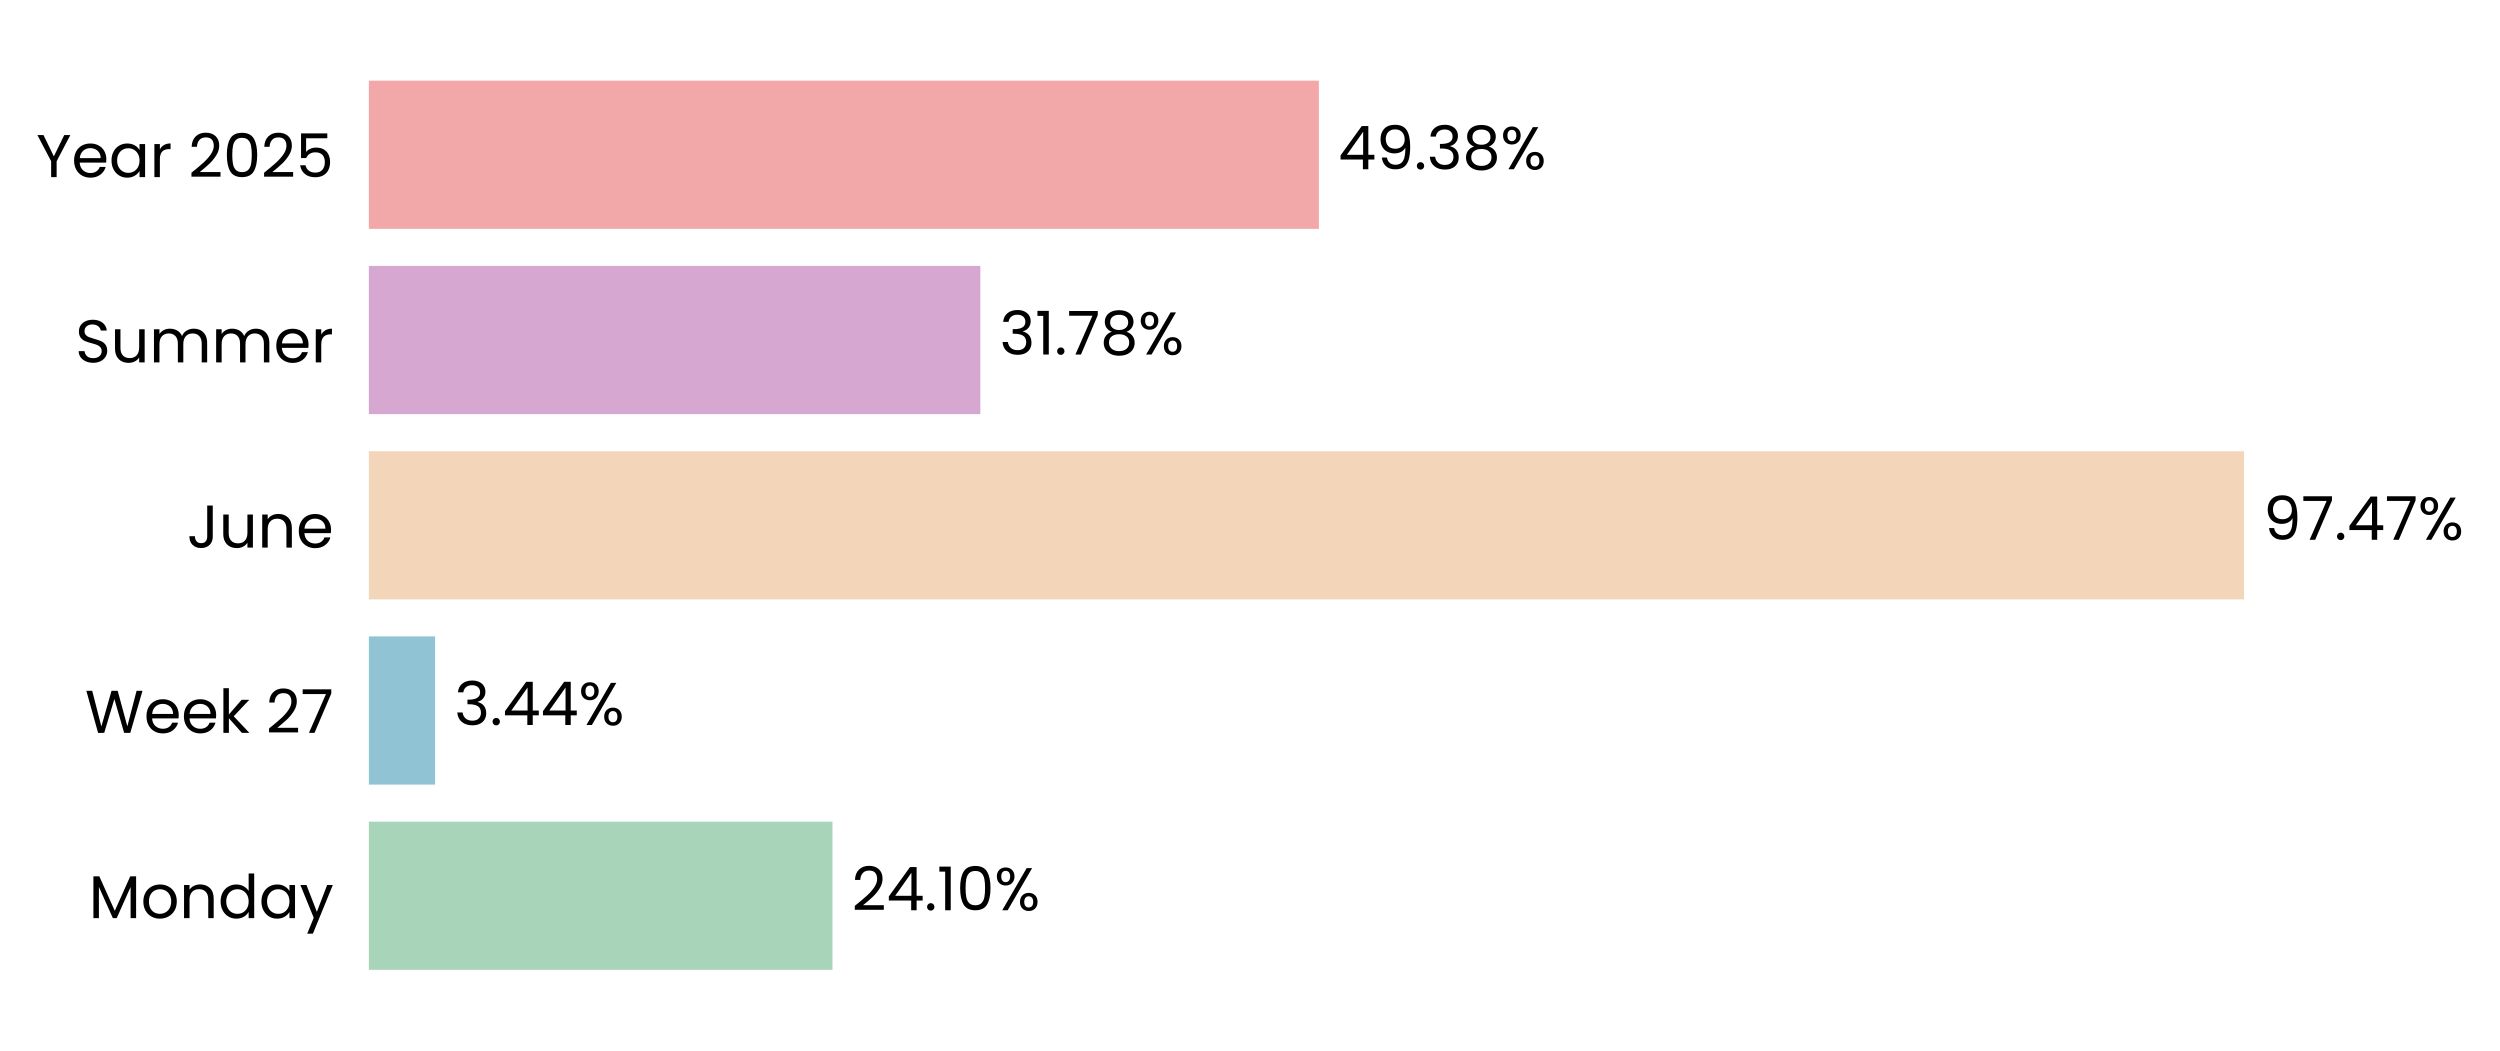
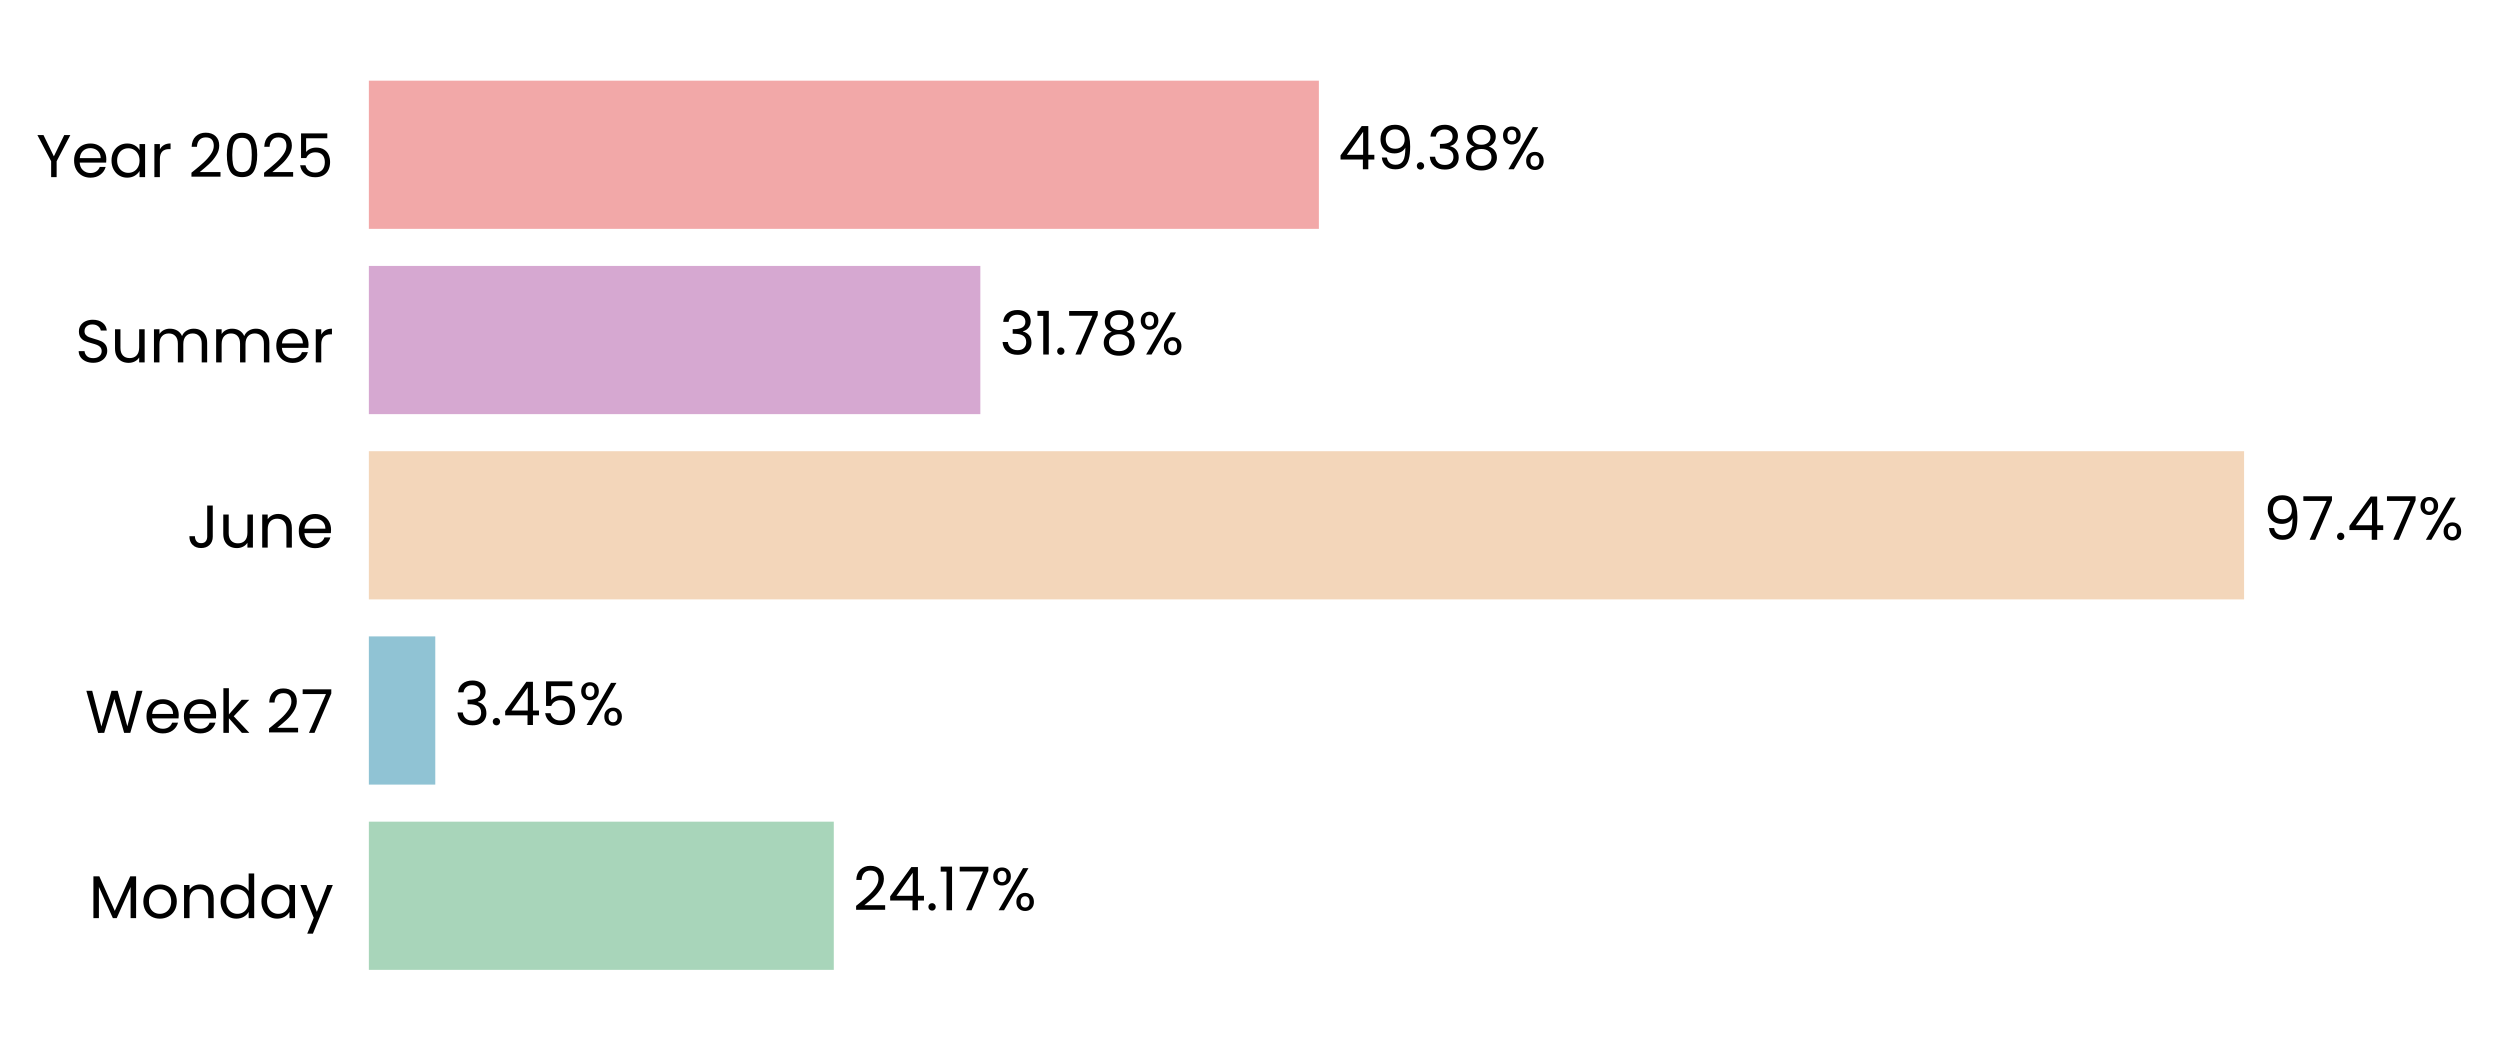
<svg xmlns="http://www.w3.org/2000/svg" xmlns:xlink="http://www.w3.org/1999/xlink" width="496.877pt" height="208.8pt" viewBox="0 0 496.877 208.8" version="1.1">
  <defs>
    <style type="text/css">*{stroke-linejoin: round; stroke-linecap: butt}</style>
  </defs>
  <g id="figure_1">
    <g id="patch_1">
      <path d="M 0 208.8  L 496.877 208.8  L 496.877 0  L 0 0  L 0 208.8  z " style="fill: none" />
    </g>
    <g id="axes_1">
      <g id="patch_2">
-         <path d="M 73.311 201.6  L 455.688 201.6  L 455.688 7.2  L 73.311 7.2  L 73.311 201.6  z " style="fill: none" />
+         <path d="M 73.311 201.6  L 455.679 201.6  L 455.679 7.2  L 73.311 7.2  L 73.311 201.6  z " style="fill: none" />
      </g>
      <g id="patch_3">
-         <path d="M 73.311 192.764  L 165.453 192.764  L 165.453 163.309  L 73.311 163.309  z " clip-path="url(#p7f0854df36)" style="fill: #a8d5ba" />
+         <path d="M 73.311 192.764  L 165.717 192.764  L 165.717 163.309  L 73.311 163.309  z " clip-path="url(#pcd6265b09f)" style="fill: #a8d5ba" />
      </g>
      <g id="patch_4">
-         <path d="M 73.311 155.945  L 86.474 155.945  L 86.474 126.491  L 73.311 126.491  z " clip-path="url(#p7f0854df36)" style="fill: #90c3d4" />
+         <path d="M 73.311 155.945  L 86.512 155.945  L 86.512 126.491  L 73.311 126.491  z " clip-path="url(#pcd6265b09f)" style="fill: #90c3d4" />
      </g>
      <g id="patch_5">
-         <path d="M 73.311 119.127  L 446.013 119.127  L 446.013 89.673  L 73.311 89.673  z " clip-path="url(#p7f0854df36)" style="fill: #f3d6ba" />
+         <path d="M 73.311 119.127  L 446.013 119.127  L 446.013 89.673  L 73.311 89.673  z " clip-path="url(#pcd6265b09f)" style="fill: #f3d6ba" />
      </g>
      <g id="patch_6">
-         <path d="M 73.311 82.309  L 194.845 82.309  L 194.845 52.855  L 73.311 52.855  z " clip-path="url(#p7f0854df36)" style="fill: #d6a8d1" />
+         <path d="M 73.311 82.309  L 194.845 82.309  L 194.845 52.855  L 73.311 52.855  z " clip-path="url(#pcd6265b09f)" style="fill: #d6a8d1" />
      </g>
      <g id="patch_7">
-         <path d="M 73.311 45.491  L 262.133 45.491  L 262.133 16.036  L 73.311 16.036  z " clip-path="url(#p7f0854df36)" style="fill: #f2a8a8" />
+         <path d="M 73.311 45.491  L 262.129 45.491  L 262.129 16.036  L 73.311 16.036  z " clip-path="url(#pcd6265b09f)" style="fill: #f2a8a8" />
      </g>
      <g id="matplotlib.axis_1">
        <g id="ytick_1">
          <g id="text_1">
            <g transform="translate(17.64187 182.4764) scale(0.12 -0.12)">
              <defs>
                <path id="Poppins-Regular-4d" d="M 5018 4429  L 5018 0  L 4435 0  L 4435 3302  L 2963 0  L 2554 0  L 1075 3309  L 1075 0  L 493 0  L 493 4429  L 1120 4429  L 2758 768  L 4397 4429  L 5018 4429  z " transform="scale(0.015625)" />
                <path id="Poppins-Regular-6f" d="M 2022 -58  Q 1530 -58 1130 166  Q 730 390 502 803  Q 275 1216 275 1760  Q 275 2298 508 2710  Q 742 3123 1145 3344  Q 1549 3565 2048 3565  Q 2547 3565 2950 3344  Q 3354 3123 3587 2713  Q 3821 2304 3821 1760  Q 3821 1216 3581 803  Q 3341 390 2931 166  Q 2522 -58 2022 -58  z M 2022 454  Q 2336 454 2611 601  Q 2886 749 3056 1043  Q 3226 1338 3226 1760  Q 3226 2182 3059 2476  Q 2893 2771 2624 2915  Q 2355 3059 2042 3059  Q 1722 3059 1456 2915  Q 1190 2771 1030 2476  Q 870 2182 870 1760  Q 870 1331 1027 1036  Q 1184 742 1446 598  Q 1709 454 2022 454  z " transform="scale(0.015625)" />
                <path id="Poppins-Regular-6e" d="M 2202 3571  Q 2842 3571 3238 3184  Q 3635 2797 3635 2067  L 3635 0  L 3059 0  L 3059 1984  Q 3059 2509 2796 2787  Q 2534 3066 2080 3066  Q 1619 3066 1347 2778  Q 1075 2490 1075 1939  L 1075 0  L 493 0  L 493 3507  L 1075 3507  L 1075 3008  Q 1248 3277 1545 3424  Q 1843 3571 2202 3571  z " transform="scale(0.015625)" />
                <path id="Poppins-Regular-64" d="M 275 1766  Q 275 2304 492 2710  Q 710 3117 1091 3341  Q 1472 3565 1946 3565  Q 2355 3565 2707 3376  Q 3059 3187 3245 2880  L 3245 4736  L 3834 4736  L 3834 0  L 3245 0  L 3245 659  Q 3072 346 2733 144  Q 2394 -58 1939 -58  Q 1472 -58 1091 172  Q 710 403 492 819  Q 275 1235 275 1766  z M 3245 1760  Q 3245 2157 3085 2451  Q 2925 2746 2653 2902  Q 2381 3059 2054 3059  Q 1728 3059 1459 2905  Q 1190 2752 1030 2457  Q 870 2163 870 1766  Q 870 1363 1030 1065  Q 1190 768 1459 611  Q 1728 454 2054 454  Q 2381 454 2653 611  Q 2925 768 3085 1065  Q 3245 1363 3245 1760  z " transform="scale(0.015625)" />
                <path id="Poppins-Regular-61" d="M 275 1766  Q 275 2304 492 2710  Q 710 3117 1091 3341  Q 1472 3565 1939 3565  Q 2400 3565 2739 3366  Q 3078 3168 3245 2867  L 3245 3507  L 3834 3507  L 3834 0  L 3245 0  L 3245 653  Q 3072 346 2729 144  Q 2387 -58 1933 -58  Q 1466 -58 1088 172  Q 710 403 492 819  Q 275 1235 275 1766  z M 3245 1760  Q 3245 2157 3085 2451  Q 2925 2746 2653 2902  Q 2381 3059 2054 3059  Q 1728 3059 1459 2905  Q 1190 2752 1030 2457  Q 870 2163 870 1766  Q 870 1363 1030 1065  Q 1190 768 1459 611  Q 1728 454 2054 454  Q 2381 454 2653 611  Q 2925 768 3085 1065  Q 3245 1363 3245 1760  z " transform="scale(0.015625)" />
                <path id="Poppins-Regular-79" d="M 3514 3507  L 1402 -1651  L 800 -1651  L 1491 38  L 77 3507  L 723 3507  L 1824 666  L 2912 3507  L 3514 3507  z " transform="scale(0.015625)" />
              </defs>
              <use xlink:href="#Poppins-Regular-4d" />
              <use xlink:href="#Poppins-Regular-6f" transform="translate(86.09999 0)" />
              <use xlink:href="#Poppins-Regular-6e" transform="translate(150.1 0)" />
              <use xlink:href="#Poppins-Regular-64" transform="translate(214.1 0)" />
              <use xlink:href="#Poppins-Regular-61" transform="translate(281.7 0)" />
              <use xlink:href="#Poppins-Regular-79" transform="translate(349.2999 0)" />
            </g>
          </g>
        </g>
        <g id="ytick_2">
          <g id="text_2">
            <g transform="translate(16.88437 145.6582) scale(0.12 -0.12)">
              <defs>
                <path id="Poppins-Regular-57" d="M 6099 4461  L 4806 0  L 4154 0  L 3117 3590  L 2042 0  L 1395 -6  L 147 4461  L 768 4461  L 1741 678  L 2816 4461  L 3469 4461  L 4493 691  L 5472 4461  L 6099 4461  z " transform="scale(0.015625)" />
                <path id="Poppins-Regular-65" d="M 3693 1888  Q 3693 1722 3674 1536  L 870 1536  Q 902 1018 1225 726  Q 1549 435 2010 435  Q 2387 435 2640 611  Q 2893 787 2995 1082  L 3622 1082  Q 3482 576 3059 259  Q 2637 -58 2010 -58  Q 1510 -58 1116 166  Q 723 390 499 803  Q 275 1216 275 1760  Q 275 2304 492 2713  Q 710 3123 1104 3344  Q 1498 3565 2010 3565  Q 2509 3565 2893 3347  Q 3277 3130 3485 2749  Q 3693 2368 3693 1888  z M 3091 2010  Q 3091 2342 2944 2582  Q 2797 2822 2544 2947  Q 2291 3072 1984 3072  Q 1542 3072 1232 2790  Q 922 2509 877 2010  L 3091 2010  z " transform="scale(0.015625)" />
                <path id="Poppins-Regular-6b" d="M 2451 0  L 1075 1549  L 1075 0  L 493 0  L 493 4736  L 1075 4736  L 1075 1952  L 2426 3507  L 3238 3507  L 1587 1760  L 3245 0  L 2451 0  z " transform="scale(0.015625)" />
                <path id="Poppins-Regular-20" transform="scale(0.015625)" />
                <path id="Poppins-Regular-32" d="M 326 467  Q 1139 1120 1600 1539  Q 2061 1958 2377 2416  Q 2694 2874 2694 3315  Q 2694 3731 2492 3971  Q 2291 4211 1843 4211  Q 1408 4211 1168 3939  Q 928 3667 909 3213  L 346 3213  Q 371 3930 780 4320  Q 1190 4710 1837 4710  Q 2496 4710 2883 4345  Q 3270 3981 3270 3341  Q 3270 2810 2953 2307  Q 2637 1805 2233 1424  Q 1830 1043 1203 538  L 3405 538  L 3405 51  L 326 51  L 326 467  z " transform="scale(0.015625)" />
                <path id="Poppins-Regular-37" d="M 3245 4173  L 1466 0  L 877 0  L 2682 4115  L 211 4115  L 211 4614  L 3245 4614  L 3245 4173  z " transform="scale(0.015625)" />
              </defs>
              <use xlink:href="#Poppins-Regular-57" />
              <use xlink:href="#Poppins-Regular-65" transform="translate(97.59999 0)" />
              <use xlink:href="#Poppins-Regular-65" transform="translate(159.6 0)" />
              <use xlink:href="#Poppins-Regular-6b" transform="translate(221.6 0)" />
              <use xlink:href="#Poppins-Regular-20" transform="translate(273.0999 0)" />
              <use xlink:href="#Poppins-Regular-32" transform="translate(299.7999 0)" />
              <use xlink:href="#Poppins-Regular-37" transform="translate(357.2999 0)" />
            </g>
          </g>
        </g>
        <g id="ytick_3">
          <g id="text_3">
            <g transform="translate(37.15125 108.84) scale(0.12 -0.12)">
              <defs>
                <path id="Poppins-Regular-4a" d="M 2739 4461  L 2739 1165  Q 2739 614 2400 284  Q 2061 -45 1504 -45  Q 941 -45 601 291  Q 262 627 262 1210  L 845 1210  Q 851 883 1014 678  Q 1178 474 1504 474  Q 1830 474 1990 669  Q 2150 864 2150 1165  L 2150 4461  L 2739 4461  z " transform="scale(0.015625)" />
                <path id="Poppins-Regular-75" d="M 3603 3507  L 3603 0  L 3021 0  L 3021 518  Q 2854 250 2556 99  Q 2259 -51 1901 -51  Q 1491 -51 1164 118  Q 838 288 649 627  Q 461 966 461 1453  L 461 3507  L 1037 3507  L 1037 1530  Q 1037 1011 1299 732  Q 1562 454 2016 454  Q 2483 454 2752 742  Q 3021 1030 3021 1581  L 3021 3507  L 3603 3507  z " transform="scale(0.015625)" />
              </defs>
              <use xlink:href="#Poppins-Regular-4a" />
              <use xlink:href="#Poppins-Regular-75" transform="translate(52.99999 0)" />
              <use xlink:href="#Poppins-Regular-6e" transform="translate(117 0)" />
              <use xlink:href="#Poppins-Regular-65" transform="translate(181 0)" />
            </g>
          </g>
        </g>
        <g id="ytick_4">
          <g id="text_4">
            <g transform="translate(14.95125 72.02182) scale(0.12 -0.12)">
              <defs>
                <path id="Poppins-Regular-53" d="M 1907 -45  Q 1466 -45 1117 112  Q 768 269 569 547  Q 371 826 365 1190  L 986 1190  Q 1018 877 1245 662  Q 1472 448 1907 448  Q 2323 448 2563 656  Q 2803 864 2803 1190  Q 2803 1446 2662 1606  Q 2522 1766 2310 1849  Q 2099 1933 1741 2029  Q 1299 2144 1033 2259  Q 768 2374 579 2620  Q 390 2867 390 3283  Q 390 3648 576 3929  Q 762 4211 1098 4364  Q 1434 4518 1869 4518  Q 2496 4518 2896 4204  Q 3296 3891 3347 3373  L 2707 3373  Q 2675 3629 2438 3824  Q 2202 4019 1811 4019  Q 1446 4019 1216 3830  Q 986 3642 986 3302  Q 986 3059 1123 2905  Q 1261 2752 1462 2672  Q 1664 2592 2029 2490  Q 2470 2368 2739 2249  Q 3008 2131 3200 1884  Q 3392 1638 3392 1216  Q 3392 890 3219 602  Q 3046 314 2707 134  Q 2368 -45 1907 -45  z " transform="scale(0.015625)" />
                <path id="Poppins-Regular-6d" d="M 4710 3571  Q 5120 3571 5440 3401  Q 5760 3232 5945 2893  Q 6131 2554 6131 2067  L 6131 0  L 5555 0  L 5555 1984  Q 5555 2509 5296 2787  Q 5037 3066 4595 3066  Q 4141 3066 3872 2774  Q 3603 2483 3603 1933  L 3603 0  L 3027 0  L 3027 1984  Q 3027 2509 2768 2787  Q 2509 3066 2067 3066  Q 1613 3066 1344 2774  Q 1075 2483 1075 1933  L 1075 0  L 493 0  L 493 3507  L 1075 3507  L 1075 3002  Q 1248 3277 1539 3424  Q 1830 3571 2182 3571  Q 2624 3571 2963 3372  Q 3302 3174 3469 2790  Q 3616 3162 3955 3366  Q 4294 3571 4710 3571  z " transform="scale(0.015625)" />
                <path id="Poppins-Regular-72" d="M 1075 2938  Q 1229 3238 1513 3404  Q 1798 3571 2208 3571  L 2208 2970  L 2054 2970  Q 1075 2970 1075 1907  L 1075 0  L 493 0  L 493 3507  L 1075 3507  L 1075 2938  z " transform="scale(0.015625)" />
              </defs>
              <use xlink:href="#Poppins-Regular-53" />
              <use xlink:href="#Poppins-Regular-75" transform="translate(58.7 0)" />
              <use xlink:href="#Poppins-Regular-6d" transform="translate(122.7 0)" />
              <use xlink:href="#Poppins-Regular-6d" transform="translate(225.7 0)" />
              <use xlink:href="#Poppins-Regular-65" transform="translate(328.7 0)" />
              <use xlink:href="#Poppins-Regular-72" transform="translate(390.6999 0)" />
            </g>
          </g>
        </g>
        <g id="ytick_5">
          <g id="text_5">
            <g transform="translate(7.2 35.20364) scale(0.12 -0.12)">
              <defs>
                <path id="Poppins-Regular-59" d="M 3616 4461  L 2163 1683  L 2163 0  L 1581 0  L 1581 1683  L 122 4461  L 768 4461  L 1869 2202  L 2970 4461  L 3616 4461  z " transform="scale(0.015625)" />
                <path id="Poppins-Regular-30" d="M 397 2362  Q 397 3462 755 4080  Q 1114 4698 2010 4698  Q 2899 4698 3257 4080  Q 3616 3462 3616 2362  Q 3616 1242 3257 621  Q 2899 0 2010 0  Q 1114 0 755 621  Q 397 1242 397 2362  z M 3040 2362  Q 3040 2918 2966 3305  Q 2893 3693 2665 3929  Q 2438 4166 2010 4166  Q 1574 4166 1347 3929  Q 1120 3693 1046 3305  Q 973 2918 973 2362  Q 973 1786 1046 1395  Q 1120 1005 1347 768  Q 1574 531 2010 531  Q 2438 531 2665 768  Q 2893 1005 2966 1395  Q 3040 1786 3040 2362  z " transform="scale(0.015625)" />
                <path id="Poppins-Regular-35" d="M 3347 4122  L 1101 4122  L 1101 2662  Q 1248 2867 1536 2998  Q 1824 3130 2157 3130  Q 2688 3130 3021 2909  Q 3354 2688 3498 2339  Q 3642 1990 3642 1600  Q 3642 1139 3469 774  Q 3296 410 2941 198  Q 2586 -13 2061 -13  Q 1389 -13 973 332  Q 557 678 467 1254  L 1037 1254  Q 1120 890 1389 685  Q 1658 480 2067 480  Q 2573 480 2829 784  Q 3085 1088 3085 1587  Q 3085 2086 2829 2358  Q 2573 2630 2074 2630  Q 1734 2630 1481 2467  Q 1229 2304 1114 2022  L 563 2022  L 563 4634  L 3347 4634  L 3347 4122  z " transform="scale(0.015625)" />
              </defs>
              <use xlink:href="#Poppins-Regular-59" />
              <use xlink:href="#Poppins-Regular-65" transform="translate(58.39999 0)" />
              <use xlink:href="#Poppins-Regular-61" transform="translate(120.4 0)" />
              <use xlink:href="#Poppins-Regular-72" transform="translate(188 0)" />
              <use xlink:href="#Poppins-Regular-20" transform="translate(225.3 0)" />
              <use xlink:href="#Poppins-Regular-32" transform="translate(252 0)" />
              <use xlink:href="#Poppins-Regular-30" transform="translate(309.4999 0)" />
              <use xlink:href="#Poppins-Regular-32" transform="translate(372.2999 0)" />
              <use xlink:href="#Poppins-Regular-35" transform="translate(429.7999 0)" />
            </g>
          </g>
        </g>
      </g>
      <g id="text_6">
-         <g transform="translate(169.2771 180.9164) scale(0.12 -0.12)">
+         <g transform="translate(169.5404 180.9164) scale(0.12 -0.12)">
          <defs>
            <path id="Poppins-Regular-34" d="M 256 1030  L 256 1472  L 2502 4582  L 3200 4582  L 3200 1536  L 3840 1536  L 3840 1030  L 3200 1030  L 3200 0  L 2624 0  L 2624 1030  L 256 1030  z M 2650 3974  L 928 1536  L 2650 1536  L 2650 3974  z " transform="scale(0.015625)" />
            <path id="Poppins-Regular-2e" d="M 678 -38  Q 512 -38 397 77  Q 282 192 282 358  Q 282 525 397 640  Q 512 755 678 755  Q 838 755 950 640  Q 1062 525 1062 358  Q 1062 192 950 77  Q 838 -38 678 -38  z " transform="scale(0.015625)" />
            <path id="Poppins-Regular-31" d="M 243 4096  L 243 4627  L 1446 4627  L 1446 0  L 858 0  L 858 4096  L 243 4096  z " transform="scale(0.015625)" />
            <path id="Poppins-Regular-25" d="M 269 3584  Q 269 4019 531 4278  Q 794 4538 1203 4538  Q 1613 4538 1875 4278  Q 2138 4019 2138 3584  Q 2138 3142 1875 2883  Q 1613 2624 1203 2624  Q 794 2624 531 2883  Q 269 3142 269 3584  z M 4006 4467  L 1414 0  L 838 0  L 3430 4467  L 4006 4467  z M 1203 4179  Q 986 4179 861 4028  Q 736 3878 736 3584  Q 736 3290 861 3136  Q 986 2982 1203 2982  Q 1421 2982 1549 3139  Q 1677 3296 1677 3584  Q 1677 3878 1549 4028  Q 1421 4179 1203 4179  z M 2720 883  Q 2720 1325 2982 1584  Q 3245 1843 3654 1843  Q 4064 1843 4323 1584  Q 4582 1325 4582 883  Q 4582 448 4323 185  Q 4064 -77 3654 -77  Q 3245 -77 2982 182  Q 2720 442 2720 883  z M 3648 1478  Q 3430 1478 3302 1328  Q 3174 1178 3174 883  Q 3174 595 3302 444  Q 3430 294 3648 294  Q 3866 294 3994 444  Q 4122 595 4122 883  Q 4122 1178 3994 1328  Q 3866 1478 3648 1478  z " transform="scale(0.015625)" />
          </defs>
          <use xlink:href="#Poppins-Regular-32" />
          <use xlink:href="#Poppins-Regular-34" transform="translate(57.49999 0)" />
          <use xlink:href="#Poppins-Regular-2e" transform="translate(120.4 0)" />
          <use xlink:href="#Poppins-Regular-31" transform="translate(141.4 0)" />
-           <use xlink:href="#Poppins-Regular-30" transform="translate(173.3999 0)" />
-           <use xlink:href="#Poppins-Regular-25" transform="translate(236.1999 0)" />
+           <use xlink:href="#Poppins-Regular-37" transform="translate(173.3999 0)" />
+           <use xlink:href="#Poppins-Regular-25" transform="translate(227.9999 0)" />
        </g>
      </g>
      <g id="text_7">
-         <g transform="translate(90.29818 144.0982) scale(0.12 -0.12)">
+         <g transform="translate(90.33571 144.0982) scale(0.12 -0.12)">
          <defs>
            <path id="Poppins-Regular-33" d="M 384 3462  Q 429 4051 838 4384  Q 1248 4717 1901 4717  Q 2336 4717 2653 4560  Q 2970 4403 3133 4134  Q 3296 3866 3296 3526  Q 3296 3130 3069 2842  Q 2842 2554 2477 2470  L 2477 2438  Q 2893 2336 3136 2035  Q 3379 1734 3379 1248  Q 3379 883 3212 592  Q 3046 301 2713 134  Q 2381 -32 1914 -32  Q 1235 -32 800 323  Q 365 678 314 1331  L 877 1331  Q 922 947 1190 704  Q 1459 461 1907 461  Q 2355 461 2588 694  Q 2822 928 2822 1299  Q 2822 1779 2502 1990  Q 2182 2202 1536 2202  L 1389 2202  L 1389 2688  L 1542 2688  Q 2131 2694 2432 2883  Q 2733 3072 2733 3469  Q 2733 3808 2512 4013  Q 2291 4218 1882 4218  Q 1485 4218 1241 4013  Q 998 3808 954 3462  L 384 3462  z " transform="scale(0.015625)" />
          </defs>
          <use xlink:href="#Poppins-Regular-33" />
          <use xlink:href="#Poppins-Regular-2e" transform="translate(58.89999 0)" />
          <use xlink:href="#Poppins-Regular-34" transform="translate(79.89998 0)" />
-           <use xlink:href="#Poppins-Regular-34" transform="translate(142.8 0)" />
-           <use xlink:href="#Poppins-Regular-25" transform="translate(205.7 0)" />
+           <use xlink:href="#Poppins-Regular-35" transform="translate(142.8 0)" />
+           <use xlink:href="#Poppins-Regular-25" transform="translate(205.6 0)" />
        </g>
      </g>
      <g id="text_8">
-         <g transform="translate(449.8371 107.28) scale(0.12 -0.12)">
+         <g transform="translate(449.837 107.28) scale(0.12 -0.12)">
          <defs>
            <path id="Poppins-Regular-39" d="M 1146 1242  Q 1210 877 1443 678  Q 1677 480 2074 480  Q 2605 480 2857 896  Q 3110 1312 3098 2298  Q 2963 2010 2649 1846  Q 2336 1683 1952 1683  Q 1523 1683 1187 1859  Q 851 2035 659 2374  Q 467 2714 467 3194  Q 467 3878 864 4297  Q 1261 4717 1990 4717  Q 2886 4717 3248 4134  Q 3610 3552 3610 2400  Q 3610 1594 3466 1069  Q 3322 544 2979 269  Q 2637 -6 2042 -6  Q 1389 -6 1024 346  Q 659 698 608 1242  L 1146 1242  z M 2048 2176  Q 2477 2176 2752 2441  Q 3027 2707 3027 3162  Q 3027 3642 2758 3936  Q 2490 4230 2003 4230  Q 1555 4230 1289 3948  Q 1024 3667 1024 3206  Q 1024 2739 1286 2457  Q 1549 2176 2048 2176  z " transform="scale(0.015625)" />
          </defs>
          <use xlink:href="#Poppins-Regular-39" />
          <use xlink:href="#Poppins-Regular-37" transform="translate(62.99999 0)" />
          <use xlink:href="#Poppins-Regular-2e" transform="translate(117.6 0)" />
          <use xlink:href="#Poppins-Regular-34" transform="translate(138.6 0)" />
          <use xlink:href="#Poppins-Regular-37" transform="translate(201.5 0)" />
          <use xlink:href="#Poppins-Regular-25" transform="translate(256.0999 0)" />
        </g>
      </g>
      <g id="text_9">
-         <g transform="translate(198.6683 70.46182) scale(0.12 -0.12)">
+         <g transform="translate(198.6682 70.46182) scale(0.12 -0.12)">
          <defs>
            <path id="Poppins-Regular-38" d="M 1242 2406  Q 883 2547 691 2816  Q 499 3085 499 3469  Q 499 3814 672 4092  Q 845 4371 1187 4534  Q 1530 4698 2016 4698  Q 2502 4698 2844 4534  Q 3187 4371 3363 4092  Q 3539 3814 3539 3469  Q 3539 3098 3340 2819  Q 3142 2541 2797 2406  Q 3194 2285 3427 1981  Q 3661 1677 3661 1248  Q 3661 832 3456 521  Q 3251 211 2876 41  Q 2502 -128 2016 -128  Q 1530 -128 1162 41  Q 794 211 589 521  Q 384 832 384 1248  Q 384 1677 614 1984  Q 845 2291 1242 2406  z M 2976 3398  Q 2976 3789 2720 4000  Q 2464 4211 2016 4211  Q 1574 4211 1318 4000  Q 1062 3789 1062 3392  Q 1062 3034 1328 2816  Q 1594 2598 2016 2598  Q 2445 2598 2710 2819  Q 2976 3040 2976 3398  z M 2016 2150  Q 1542 2150 1241 1929  Q 941 1709 941 1267  Q 941 858 1232 608  Q 1523 358 2016 358  Q 2509 358 2797 608  Q 3085 858 3085 1267  Q 3085 1696 2790 1923  Q 2496 2150 2016 2150  z " transform="scale(0.015625)" />
          </defs>
          <use xlink:href="#Poppins-Regular-33" />
          <use xlink:href="#Poppins-Regular-31" transform="translate(58.89999 0)" />
          <use xlink:href="#Poppins-Regular-2e" transform="translate(90.89998 0)" />
          <use xlink:href="#Poppins-Regular-37" transform="translate(111.9 0)" />
          <use xlink:href="#Poppins-Regular-38" transform="translate(166.5 0)" />
          <use xlink:href="#Poppins-Regular-25" transform="translate(229.5999 0)" />
        </g>
      </g>
      <g id="text_10">
-         <g transform="translate(265.9567 33.64364) scale(0.12 -0.12)">
+         <g transform="translate(265.9529 33.64364) scale(0.12 -0.12)">
          <use xlink:href="#Poppins-Regular-34" />
          <use xlink:href="#Poppins-Regular-39" transform="translate(62.89999 0)" />
          <use xlink:href="#Poppins-Regular-2e" transform="translate(125.9 0)" />
          <use xlink:href="#Poppins-Regular-33" transform="translate(146.9 0)" />
          <use xlink:href="#Poppins-Regular-38" transform="translate(205.8 0)" />
          <use xlink:href="#Poppins-Regular-25" transform="translate(268.8999 0)" />
        </g>
      </g>
    </g>
  </g>
  <defs>
-     <clipPath id="p7f0854df36">
-       <rect x="73.311" y="7.2" width="382.377" height="194.4" />
+     <clipPath id="pcd6265b09f">
+       <rect x="73.311" y="7.2" width="382.368" height="194.4" />
    </clipPath>
  </defs>
</svg>
